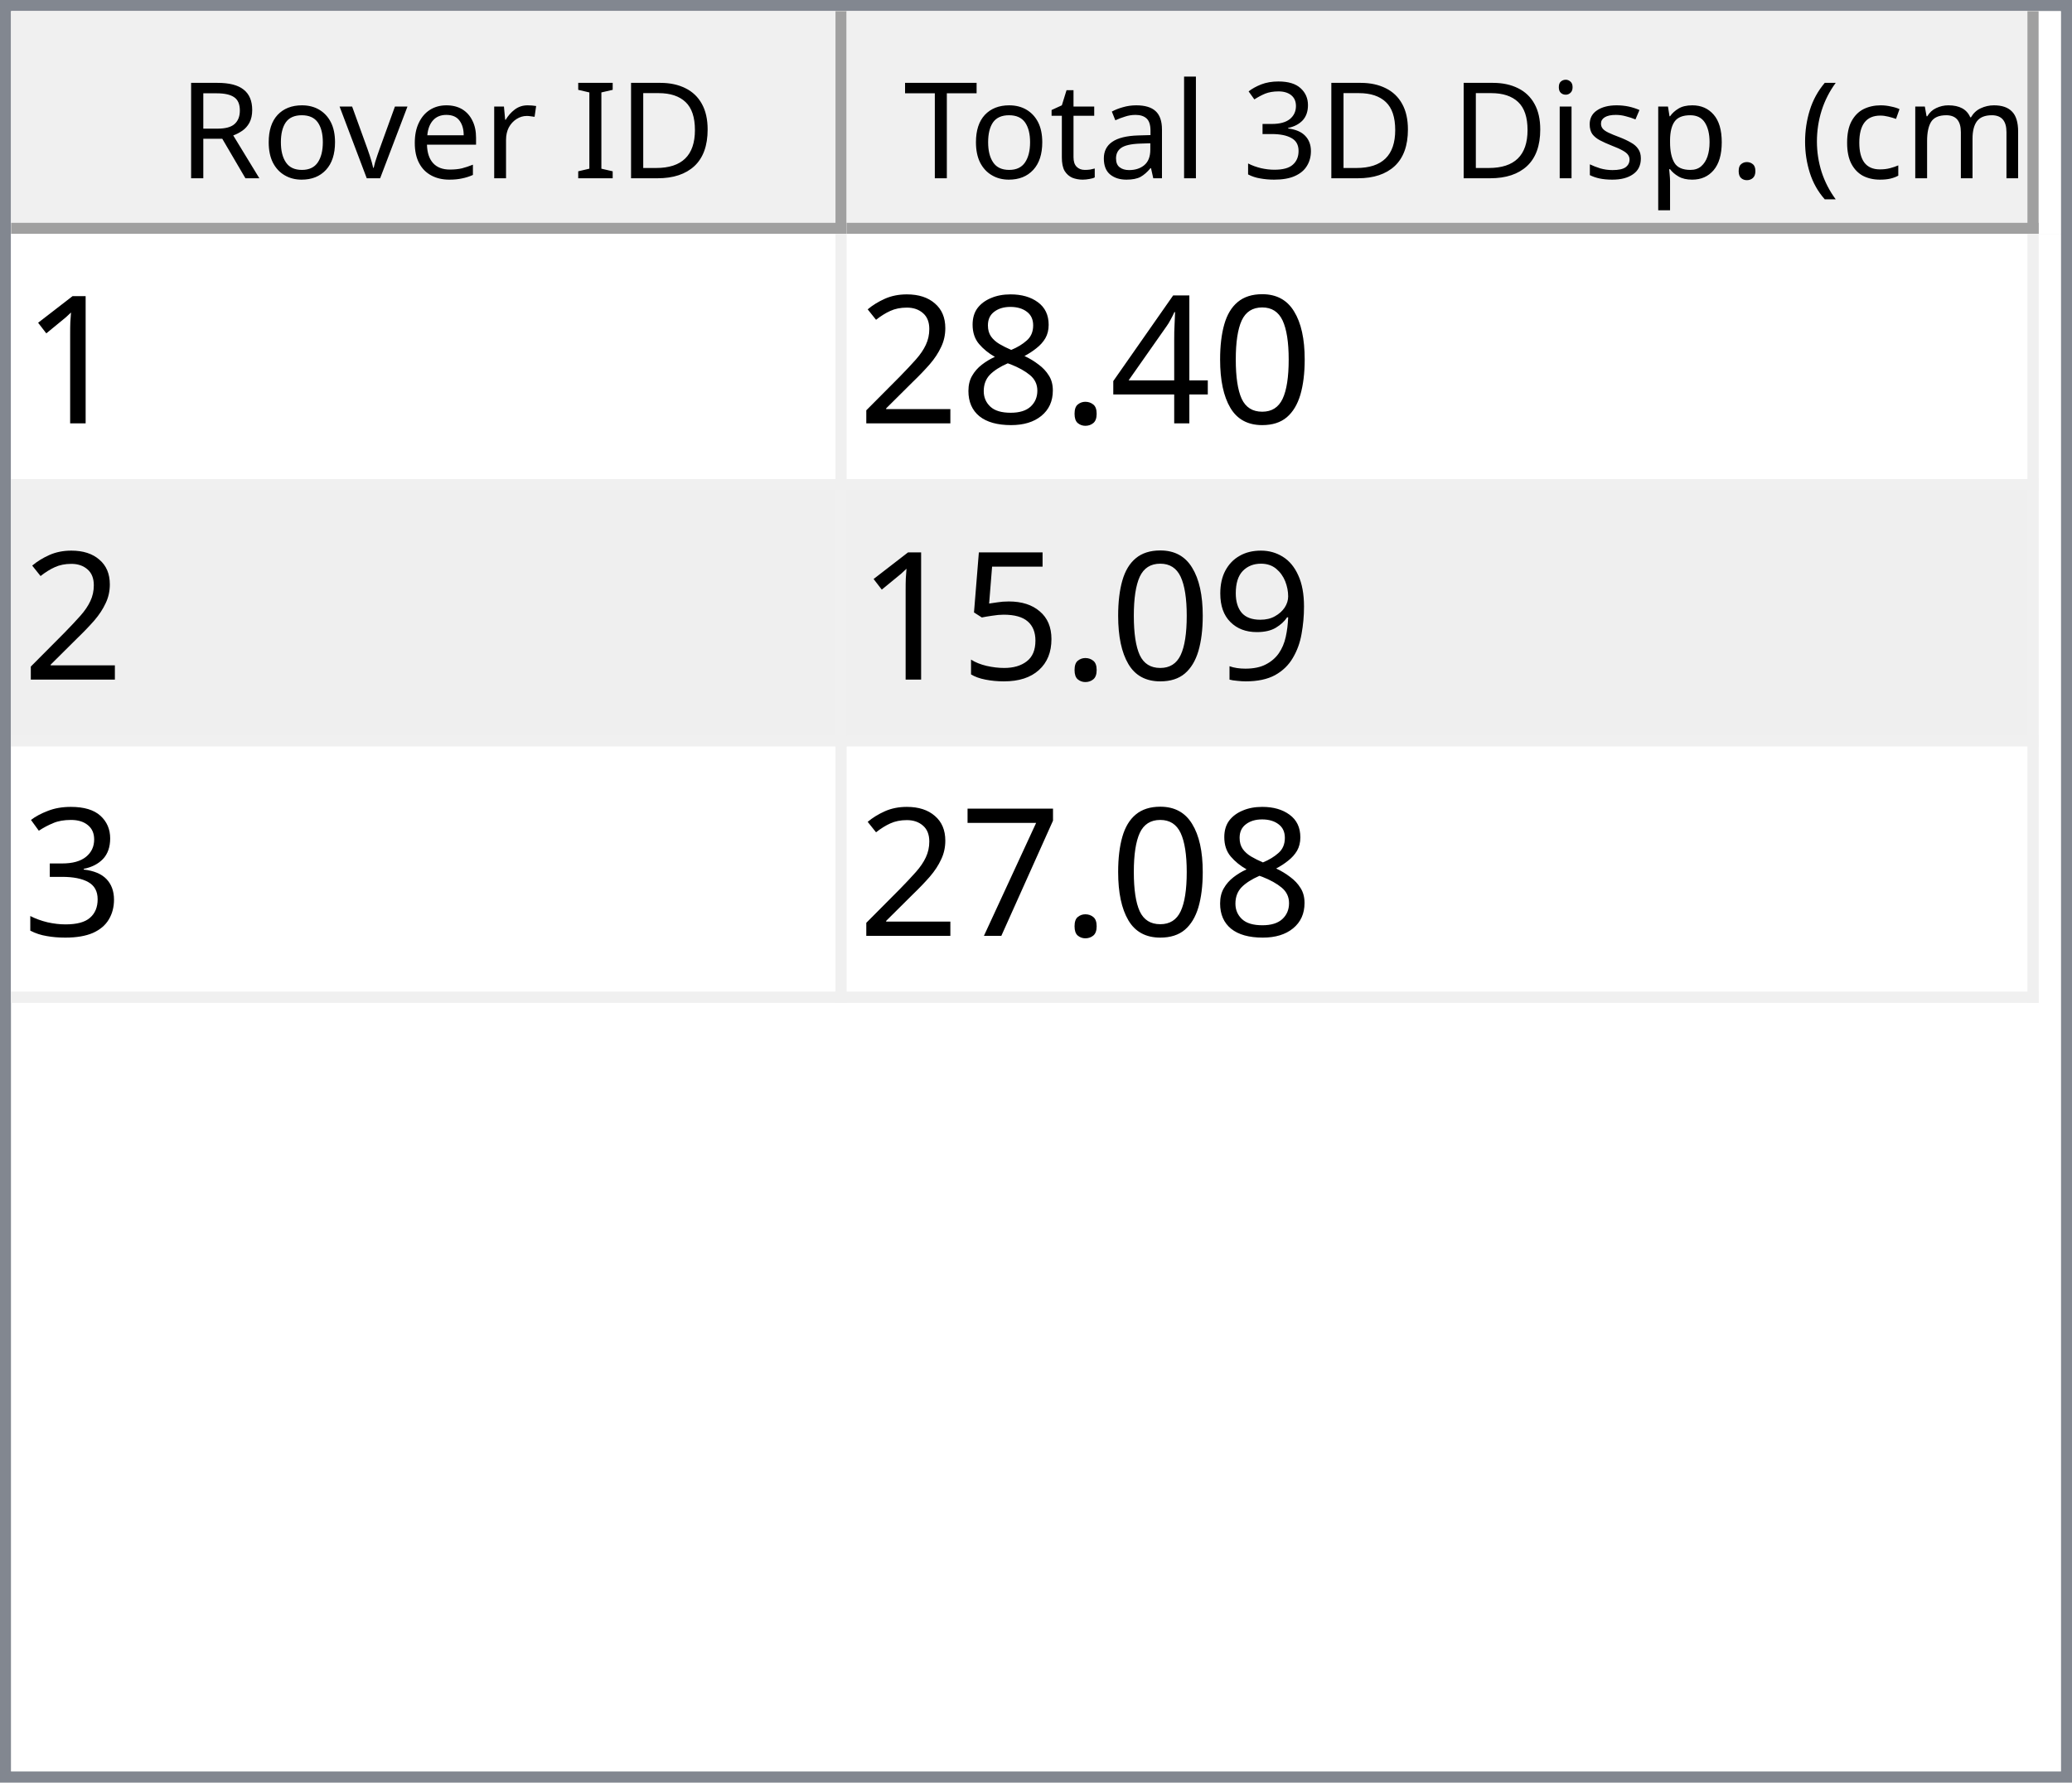
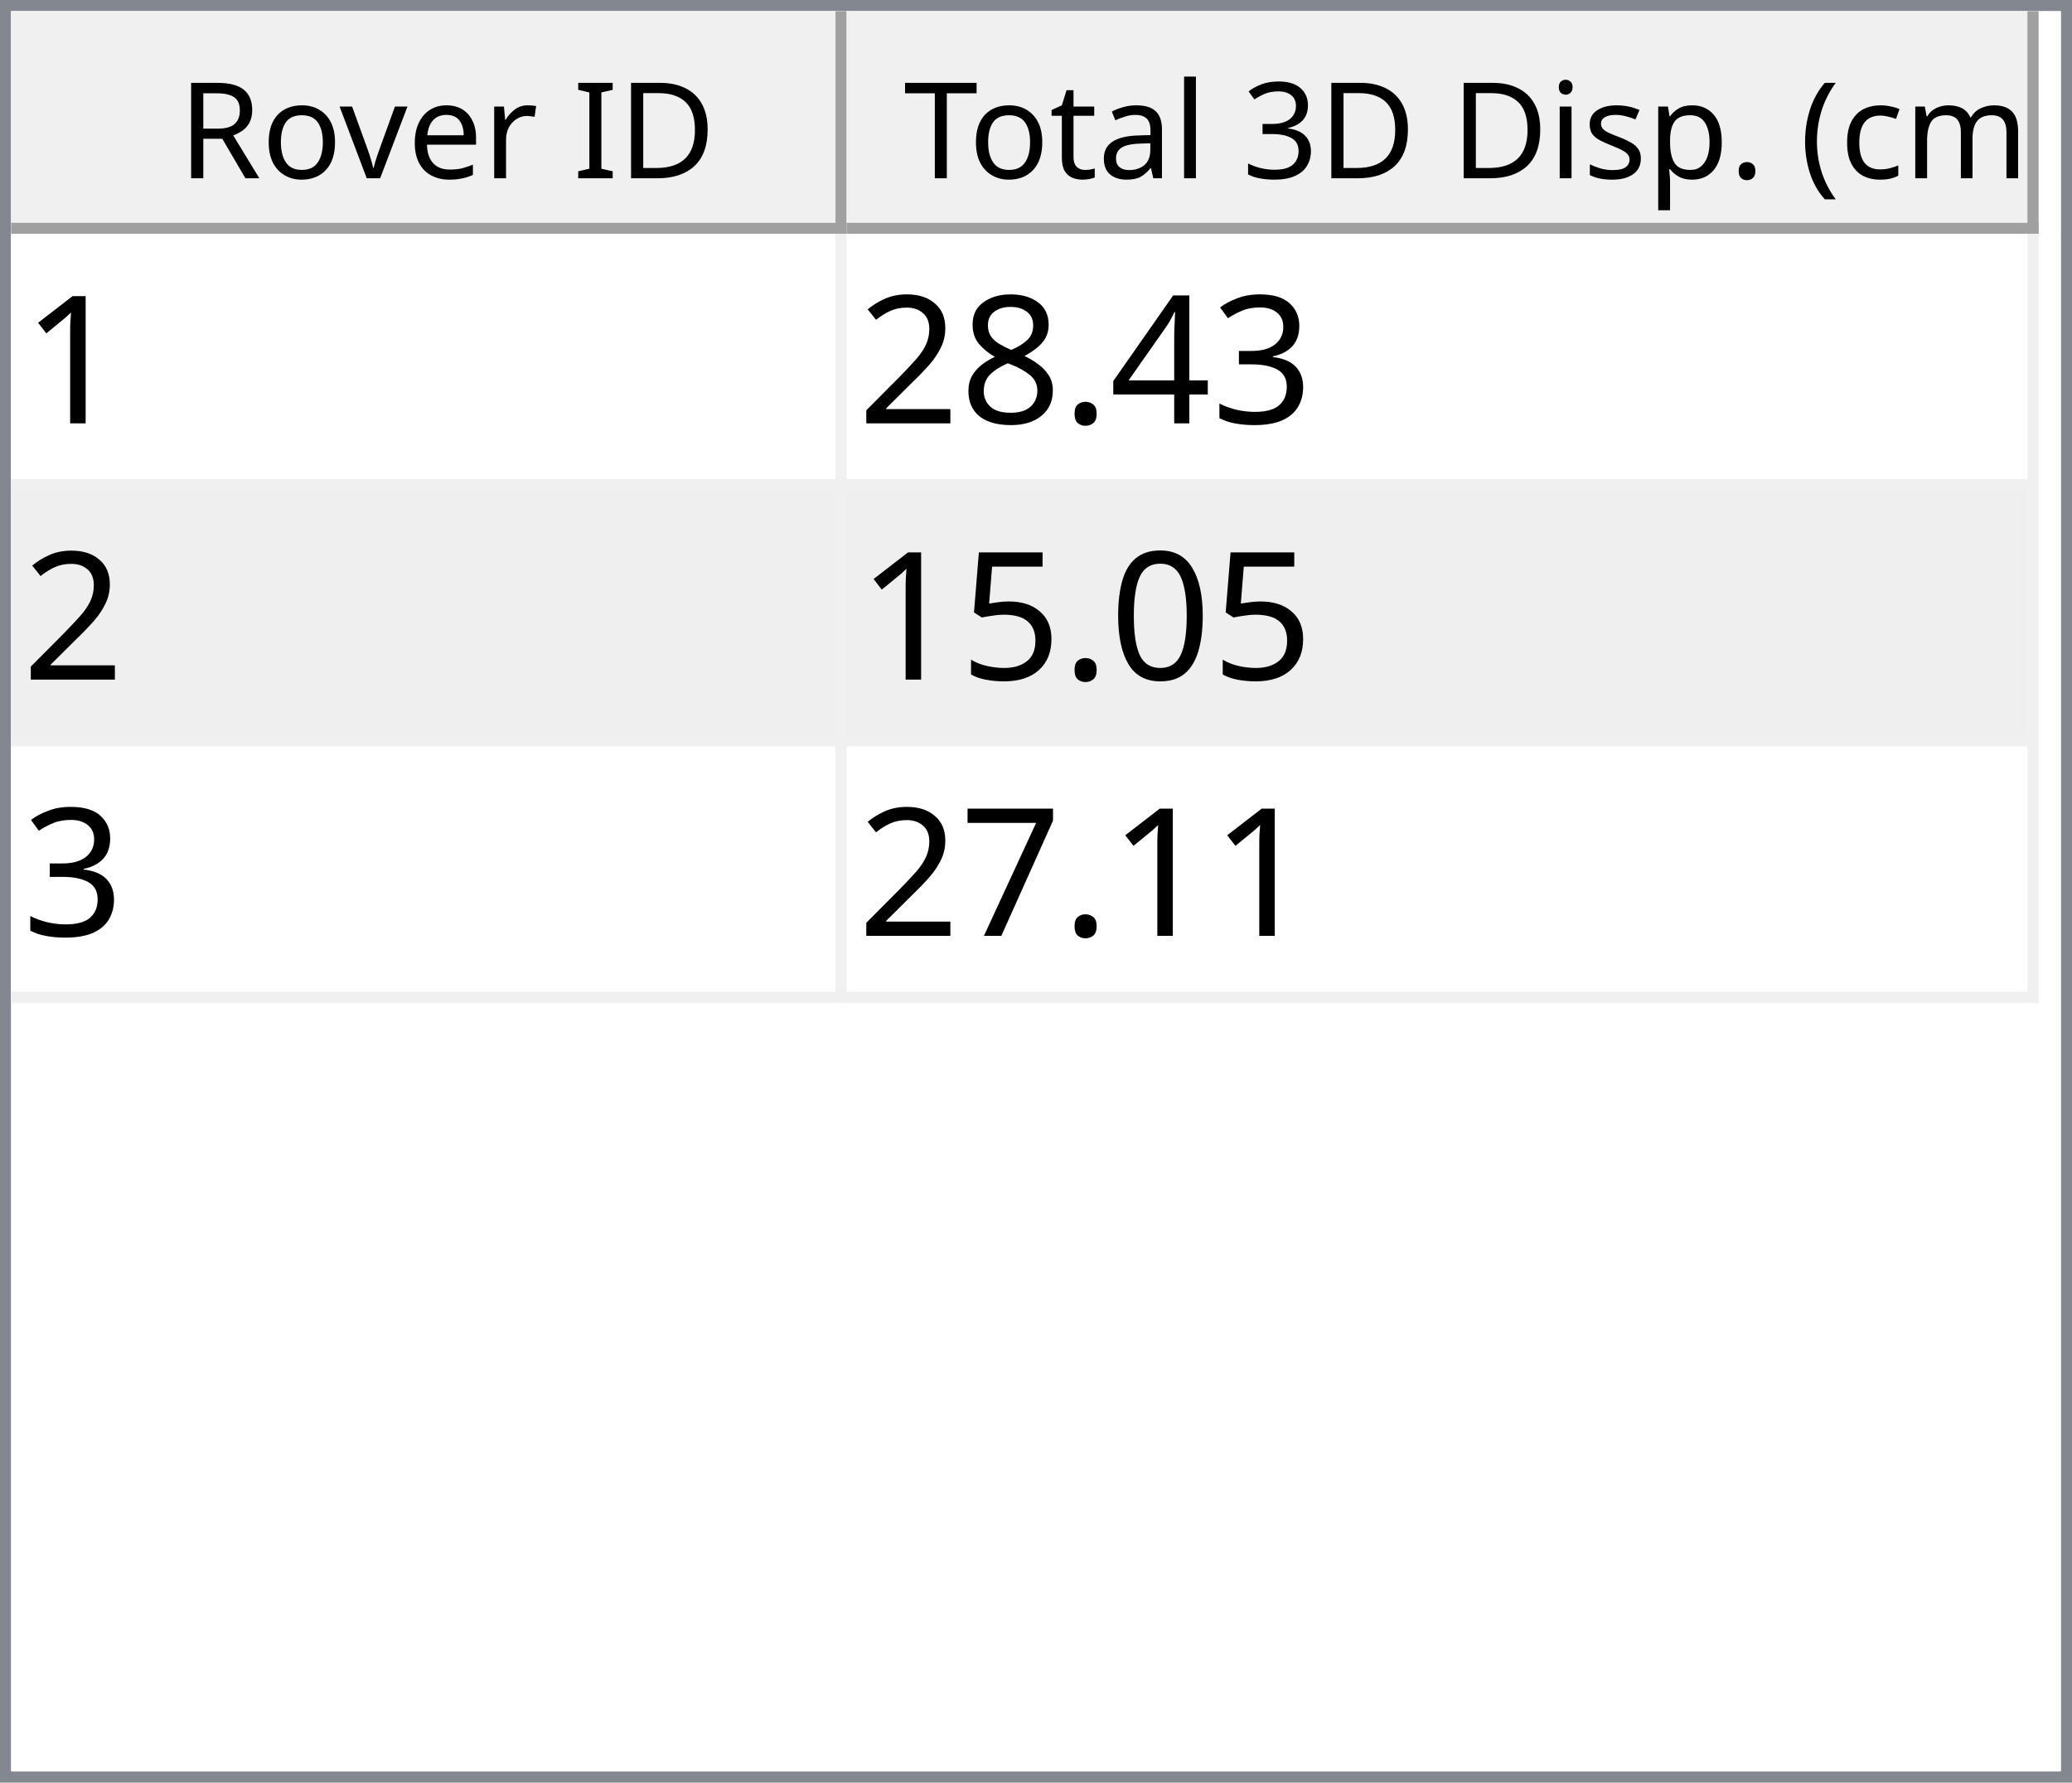
<svg xmlns="http://www.w3.org/2000/svg" style="fill-opacity:1; color-rendering:auto; color-interpolation:auto; text-rendering:auto; stroke:black; stroke-linecap:square; stroke-miterlimit:10; shape-rendering:auto; stroke-opacity:1; fill:black; stroke-dasharray:none; font-weight:normal; stroke-width:1; font-family:'Dialog'; font-style:normal; stroke-linejoin:miter; font-size:12px; stroke-dashoffset:0; image-rendering:auto;" width="186" height="160">
  <defs id="genericDefs" />
  <g>
    <defs id="defs1">
      <clipPath clipPathUnits="userSpaceOnUse" id="clipPath1">
        <path d="M0 0 L186 0 L186 160 L0 160 L0 0 Z" />
      </clipPath>
      <clipPath clipPathUnits="userSpaceOnUse" id="clipPath2">
        <path d="M0 0 L0 160 L186 160 L186 0 Z" />
      </clipPath>
      <clipPath clipPathUnits="userSpaceOnUse" id="clipPath3">
        <path d="M0 0 L0 20 L184 20 L184 0 Z" />
      </clipPath>
      <clipPath clipPathUnits="userSpaceOnUse" id="clipPath4">
        <path d="M0 0 L0 20 L75 20 L75 0 Z" />
      </clipPath>
      <clipPath clipPathUnits="userSpaceOnUse" id="clipPath5">
        <path d="M1 1 L1 19 L74 19 L74 1 Z" />
      </clipPath>
      <clipPath clipPathUnits="userSpaceOnUse" id="clipPath6">
        <path d="M0 0 L0 18 L73 18 L73 0 Z" />
      </clipPath>
      <clipPath clipPathUnits="userSpaceOnUse" id="clipPath7">
        <path d="M-0.5 -0.5 L-0.5 19.5 L74.5 19.5 L74.5 -0.5 Z" />
      </clipPath>
      <clipPath clipPathUnits="userSpaceOnUse" id="clipPath8">
        <path d="M0 0 L0 20 L107 20 L107 0 Z" />
      </clipPath>
      <clipPath clipPathUnits="userSpaceOnUse" id="clipPath9">
        <path d="M1 1 L1 19 L106 19 L106 1 Z" />
      </clipPath>
      <clipPath clipPathUnits="userSpaceOnUse" id="clipPath10">
        <path d="M0 0 L0 18 L105 18 L105 0 Z" />
      </clipPath>
      <clipPath clipPathUnits="userSpaceOnUse" id="clipPath11">
        <path d="M-0.5 -0.5 L-0.5 19.5 L106.5 19.5 L106.5 -0.5 Z" />
      </clipPath>
      <clipPath clipPathUnits="userSpaceOnUse" id="clipPath12">
        <path d="M0 0 L0 138 L184 138 L184 0 Z" />
      </clipPath>
      <clipPath clipPathUnits="userSpaceOnUse" id="clipPath13">
        <path d="M0 0 L0 69 L182 69 L182 0 Z" />
      </clipPath>
      <clipPath clipPathUnits="userSpaceOnUse" id="clipPath14">
        <path d="M-0.5 -0.5 L-0.5 68.5 L181.5 68.5 L181.5 -0.5 Z" />
      </clipPath>
      <clipPath clipPathUnits="userSpaceOnUse" id="clipPath15">
        <path d="M0 0 L0 22 L74 22 L74 0 Z" />
      </clipPath>
      <clipPath clipPathUnits="userSpaceOnUse" id="clipPath16">
        <path d="M0 0 L0 22 L106 22 L106 0 Z" />
      </clipPath>
      <font horiz-adv-x="64.551" id="font1">
        <font-face ascent="107.91" descent="25.098" units-per-em="100" style="font-style:normal; font-family:Segoe UI; font-weight:normal;" />
        <missing-glyph horiz-adv-x="64.551" d="M8.109 0 L8.109 68.266 L56.453 68.266 L56.453 0 L8.109 0 ZM15.328 7.234 L49.219 7.234 L49.219 61.031 L15.328 61.031 L15.328 7.234 Z" />
        <glyph unicode="D" horiz-adv-x="70.117" d="M9.188 0 L9.188 70.016 L28.516 70.016 Q65.531 70.016 65.531 35.891 Q65.531 19.672 55.25 9.836 Q44.969 0 27.734 0 L9.188 0 ZM17.391 62.594 L17.391 7.422 L27.828 7.422 Q41.609 7.422 49.273 14.797 Q56.938 22.172 56.938 35.688 Q56.938 62.594 28.328 62.594 L17.391 62.594 Z" />
        <glyph unicode="I" horiz-adv-x="26.611" d="M17.391 0 L9.188 0 L9.188 70.016 L17.391 70.016 L17.391 0 Z" />
        <glyph unicode=" " horiz-adv-x="27.393" d="" />
        <glyph unicode="r" horiz-adv-x="34.766" d="M34.188 41.891 Q32.078 43.5 28.125 43.5 Q23 43.5 19.555 38.672 Q16.109 33.844 16.109 25.484 L16.109 0 L8.109 0 L8.109 50 L16.109 50 L16.109 39.703 L16.312 39.703 Q18.016 44.969 21.531 47.922 Q25.047 50.875 29.391 50.875 Q32.516 50.875 34.188 50.203 L34.188 41.891 Z" />
        <glyph unicode="e" horiz-adv-x="52.295" d="M48.297 23 L12.984 23 Q13.188 14.656 17.484 10.109 Q21.781 5.562 29.297 5.562 Q37.75 5.562 44.828 11.141 L44.828 3.609 Q38.234 -1.172 27.391 -1.172 Q16.797 -1.172 10.742 5.641 Q4.688 12.453 4.688 24.812 Q4.688 36.469 11.305 43.82 Q17.922 51.172 27.734 51.172 Q37.547 51.172 42.922 44.828 Q48.297 38.484 48.297 27.203 L48.297 23 ZM40.094 29.781 Q40.047 36.719 36.75 40.578 Q33.453 44.438 27.594 44.438 Q21.922 44.438 17.969 40.383 Q14.016 36.328 13.094 29.781 L40.094 29.781 Z" />
        <glyph unicode="v" horiz-adv-x="47.9" d="M47.406 50 L27.484 0 L19.625 0 L0.688 50 L9.469 50 L22.172 13.672 Q23.578 9.672 23.922 6.688 L24.125 6.688 Q24.609 10.453 25.688 13.484 L38.969 50 L47.406 50 Z" />
        <glyph unicode="o" horiz-adv-x="58.594" d="M29 -1.172 Q17.922 -1.172 11.305 5.836 Q4.688 12.844 4.688 24.422 Q4.688 37.016 11.57 44.094 Q18.453 51.172 30.172 51.172 Q41.359 51.172 47.633 44.289 Q53.906 37.406 53.906 25.203 Q53.906 13.234 47.141 6.031 Q40.375 -1.172 29 -1.172 ZM29.594 44.438 Q21.875 44.438 17.383 39.188 Q12.891 33.938 12.891 24.703 Q12.891 15.828 17.43 10.695 Q21.969 5.562 29.594 5.562 Q37.359 5.562 41.531 10.594 Q45.703 15.625 45.703 24.906 Q45.703 34.281 41.531 39.359 Q37.359 44.438 29.594 44.438 Z" />
        <glyph unicode="R" horiz-adv-x="59.814" d="M59.375 0 L49.609 0 L37.891 19.625 Q36.281 22.359 34.766 24.289 Q33.25 26.219 31.664 27.438 Q30.078 28.656 28.25 29.219 Q26.422 29.781 24.125 29.781 L17.391 29.781 L17.391 0 L9.188 0 L9.188 70.016 L30.078 70.016 Q34.672 70.016 38.555 68.867 Q42.438 67.719 45.289 65.375 Q48.141 63.031 49.758 59.547 Q51.375 56.062 51.375 51.375 Q51.375 47.703 50.273 44.656 Q49.172 41.609 47.148 39.211 Q45.125 36.812 42.266 35.133 Q39.406 33.453 35.844 32.516 L35.844 32.328 Q37.594 31.547 38.891 30.547 Q40.188 29.547 41.359 28.18 Q42.531 26.812 43.68 25.078 Q44.828 23.344 46.234 21.047 L59.375 0 ZM17.391 62.594 L17.391 37.203 L28.516 37.203 Q31.594 37.203 34.203 38.133 Q36.812 39.062 38.719 40.797 Q40.625 42.531 41.703 45.047 Q42.781 47.562 42.781 50.688 Q42.781 56.297 39.141 59.445 Q35.5 62.594 28.609 62.594 L17.391 62.594 Z" />
        <glyph unicode=")" horiz-adv-x="30.176" d="M8.297 -15.922 L1.172 -15.922 Q16.406 2.344 16.406 26.812 Q16.406 51.469 1.078 70.016 L8.297 70.016 Q23.531 52.156 23.531 26.703 Q23.531 1.375 8.297 -15.922 Z" />
        <glyph unicode="m" horiz-adv-x="86.133" d="M79.109 0 L71.094 0 L71.094 28.719 Q71.094 37.016 68.531 40.727 Q65.969 44.438 59.906 44.438 Q54.781 44.438 51.195 39.75 Q47.609 35.062 47.609 28.516 L47.609 0 L39.594 0 L39.594 29.688 Q39.594 44.438 28.219 44.438 Q22.953 44.438 19.531 40.016 Q16.109 35.594 16.109 28.516 L16.109 0 L8.109 0 L8.109 50 L16.109 50 L16.109 42.094 L16.312 42.094 Q21.625 51.172 31.844 51.172 Q36.969 51.172 40.773 48.312 Q44.578 45.453 46 40.828 Q51.562 51.172 62.594 51.172 Q79.109 51.172 79.109 30.812 L79.109 0 Z" />
        <glyph unicode="c" horiz-adv-x="46.191" d="M42.188 2.297 Q36.422 -1.172 28.516 -1.172 Q17.828 -1.172 11.258 5.789 Q4.688 12.75 4.688 23.828 Q4.688 36.188 11.766 43.68 Q18.844 51.172 30.672 51.172 Q37.25 51.172 42.281 48.734 L42.281 40.531 Q36.719 44.438 30.375 44.438 Q22.703 44.438 17.797 38.945 Q12.891 33.453 12.891 24.516 Q12.891 15.719 17.508 10.641 Q22.125 5.562 29.891 5.562 Q36.422 5.562 42.188 9.906 L42.188 2.297 Z" />
        <glyph unicode="(" horiz-adv-x="30.176" d="M29.109 -15.922 L21.969 -15.922 Q6.844 1.375 6.844 26.703 Q6.844 52.156 21.969 70.016 L29.203 70.016 Q13.875 51.469 13.875 26.812 Q13.875 2.344 29.109 -15.922 Z" />
        <glyph unicode="." horiz-adv-x="21.68" d="M10.891 -1.078 Q8.641 -1.078 7.055 0.539 Q5.469 2.156 5.469 4.391 Q5.469 6.641 7.055 8.273 Q8.641 9.906 10.891 9.906 Q13.188 9.906 14.797 8.273 Q16.406 6.641 16.406 4.391 Q16.406 2.156 14.797 0.539 Q13.188 -1.078 10.891 -1.078 Z" />
        <glyph unicode="p" horiz-adv-x="58.789" d="M16.312 7.234 L16.109 7.234 L16.109 -23 L8.109 -23 L8.109 50 L16.109 50 L16.109 41.219 L16.312 41.219 Q22.219 51.172 33.594 51.172 Q43.266 51.172 48.688 44.461 Q54.109 37.75 54.109 26.469 Q54.109 13.922 48 6.375 Q41.891 -1.172 31.297 -1.172 Q21.578 -1.172 16.312 7.234 ZM16.109 27.391 L16.109 20.406 Q16.109 14.203 20.141 9.883 Q24.172 5.562 30.375 5.562 Q37.641 5.562 41.773 11.133 Q45.906 16.703 45.906 26.609 Q45.906 34.969 42.047 39.703 Q38.188 44.438 31.594 44.438 Q24.609 44.438 20.359 39.578 Q16.109 34.719 16.109 27.391 Z" />
        <glyph unicode="s" horiz-adv-x="42.432" d="M5.078 1.812 L5.078 10.406 Q11.625 5.562 19.484 5.562 Q30.031 5.562 30.031 12.594 Q30.031 14.594 29.125 15.992 Q28.219 17.391 26.68 18.461 Q25.141 19.531 23.07 20.383 Q21 21.234 18.609 22.172 Q15.281 23.484 12.766 24.828 Q10.25 26.172 8.57 27.859 Q6.891 29.547 6.031 31.695 Q5.172 33.844 5.172 36.719 Q5.172 40.234 6.789 42.945 Q8.406 45.656 11.086 47.484 Q13.766 49.312 17.211 50.242 Q20.656 51.172 24.312 51.172 Q30.812 51.172 35.938 48.922 L35.938 40.828 Q30.422 44.438 23.25 44.438 Q21 44.438 19.195 43.922 Q17.391 43.406 16.094 42.477 Q14.797 41.547 14.086 40.258 Q13.375 38.969 13.375 37.406 Q13.375 35.453 14.086 34.133 Q14.797 32.812 16.164 31.789 Q17.531 30.766 19.484 29.938 Q21.438 29.109 23.922 28.125 Q27.25 26.859 29.883 25.516 Q32.516 24.172 34.375 22.484 Q36.234 20.797 37.234 18.602 Q38.234 16.406 38.234 13.375 Q38.234 9.672 36.602 6.938 Q34.969 4.203 32.234 2.398 Q29.5 0.594 25.93 -0.289 Q22.359 -1.172 18.453 -1.172 Q10.75 -1.172 5.078 1.812 Z" />
        <glyph unicode="i" horiz-adv-x="24.219" d="M12.203 62.703 Q10.062 62.703 8.547 64.164 Q7.031 65.625 7.031 67.875 Q7.031 70.125 8.547 71.609 Q10.062 73.094 12.203 73.094 Q14.406 73.094 15.945 71.609 Q17.484 70.125 17.484 67.875 Q17.484 65.719 15.945 64.211 Q14.406 62.703 12.203 62.703 ZM16.109 0 L8.109 0 L8.109 50 L16.109 50 L16.109 0 Z" />
        <glyph unicode="3" horiz-adv-x="53.906" d="M46.531 19.828 Q46.531 15.094 44.75 11.211 Q42.969 7.328 39.719 4.57 Q36.469 1.812 31.93 0.297 Q27.391 -1.219 21.922 -1.219 Q11.922 -1.219 6 2.594 L6 11.188 Q13.094 5.609 22.219 5.609 Q25.875 5.609 28.828 6.539 Q31.781 7.469 33.906 9.227 Q36.031 10.984 37.18 13.477 Q38.328 15.969 38.328 19.094 Q38.328 32.812 18.797 32.812 L12.984 32.812 L12.984 39.594 L18.5 39.594 Q35.797 39.594 35.797 52.484 Q35.797 64.406 22.609 64.406 Q15.188 64.406 8.688 59.422 L8.688 67.188 Q15.375 71.188 24.609 71.188 Q29 71.188 32.57 69.969 Q36.141 68.75 38.68 66.555 Q41.219 64.359 42.609 61.281 Q44 58.203 44 54.5 Q44 40.672 30.031 36.719 L30.031 36.531 Q33.594 36.141 36.625 34.797 Q39.656 33.453 41.852 31.305 Q44.047 29.156 45.289 26.25 Q46.531 23.344 46.531 19.828 Z" />
        <glyph unicode="l" horiz-adv-x="24.219" d="M16.109 0 L8.109 0 L8.109 74.031 L16.109 74.031 L16.109 0 Z" />
        <glyph unicode="a" horiz-adv-x="50.879" d="M43.891 0 L35.891 0 L35.891 7.812 L35.688 7.812 Q30.469 -1.172 20.312 -1.172 Q12.844 -1.172 8.617 2.781 Q4.391 6.734 4.391 13.281 Q4.391 27.297 20.906 29.594 L35.891 31.688 Q35.891 44.438 25.594 44.438 Q16.547 44.438 9.281 38.281 L9.281 46.484 Q16.656 51.172 26.266 51.172 Q43.891 51.172 43.891 32.516 L43.891 0 ZM35.891 25.297 L23.828 23.641 Q18.266 22.859 15.43 20.875 Q12.594 18.891 12.594 13.875 Q12.594 10.203 15.211 7.883 Q17.828 5.562 22.172 5.562 Q28.125 5.562 32.008 9.742 Q35.891 13.922 35.891 20.312 L35.891 25.297 Z" />
        <glyph unicode="t" horiz-adv-x="33.887" d="M31.297 0.484 Q28.469 -1.078 23.828 -1.078 Q10.688 -1.078 10.688 13.578 L10.688 43.172 L2.094 43.172 L2.094 50 L10.688 50 L10.688 62.203 L18.703 64.797 L18.703 50 L31.297 50 L31.297 43.172 L18.703 43.172 L18.703 14.984 Q18.703 9.969 20.414 7.82 Q22.125 5.672 26.078 5.672 Q29.109 5.672 31.297 7.328 L31.297 0.484 Z" />
        <glyph unicode="T" horiz-adv-x="52.393" d="M50.594 62.594 L30.375 62.594 L30.375 0 L22.172 0 L22.172 62.594 L2 62.594 L2 70.016 L50.594 70.016 L50.594 62.594 Z" />
      </font>
      <font horiz-adv-x="75.0" id="font2">
        <font-face ascent="100.537" descent="21.973" units-per-em="100" style="font-style:normal; font-family:sans-serif; font-weight:normal;" />
        <missing-glyph horiz-adv-x="75.0" d="M12.5 0 L12.5 62.5 L62.5 62.5 L62.5 0 L12.5 0 ZM14.062 1.562 L60.938 1.562 L60.938 60.938 L14.062 60.938 L14.062 1.562 Z" />
        <glyph unicode="1" horiz-adv-x="55.615" d="M37.25 0 L28.469 0 L28.469 56 Q25.297 52.984 20.141 49.953 Q14.984 46.922 10.891 45.406 L10.891 53.906 Q18.266 57.375 23.781 62.305 Q29.297 67.234 31.594 71.875 L37.25 71.875 L37.25 0 Z" />
-         <glyph unicode="0" horiz-adv-x="55.615" d="M4.156 35.297 Q4.156 48 6.766 55.742 Q9.375 63.484 14.523 67.68 Q19.672 71.875 27.484 71.875 Q33.25 71.875 37.594 69.555 Q41.938 67.234 44.773 62.867 Q47.609 58.5 49.219 52.227 Q50.828 45.953 50.828 35.297 Q50.828 22.703 48.242 14.969 Q45.656 7.234 40.508 3.008 Q35.359 -1.219 27.484 -1.219 Q17.141 -1.219 11.234 6.203 Q4.156 15.141 4.156 35.297 ZM13.188 35.297 Q13.188 17.672 17.312 11.836 Q21.438 6 27.484 6 Q33.547 6 37.672 11.859 Q41.797 17.719 41.797 35.297 Q41.797 52.984 37.672 58.789 Q33.547 64.594 27.391 64.594 Q21.344 64.594 17.719 59.469 Q13.188 52.938 13.188 35.297 Z" />
+         <glyph unicode="3" horiz-adv-x="55.615" d="M4.203 18.891 L12.984 20.062 Q14.5 12.594 18.141 9.297 Q21.781 6 27 6 Q33.203 6 37.477 10.297 Q41.75 14.594 41.75 20.953 Q41.75 27 37.797 30.93 Q33.844 34.859 27.734 34.859 Q25.25 34.859 21.531 33.891 L22.516 41.609 Q23.391 41.5 23.922 41.5 Q29.547 41.5 34.039 44.43 Q38.531 47.359 38.531 53.469 Q38.531 58.297 35.258 61.477 Q31.984 64.656 26.812 64.656 Q21.688 64.656 18.266 61.43 Q14.844 58.203 13.875 51.766 L5.078 53.328 Q6.688 62.156 12.398 67.016 Q18.109 71.875 26.609 71.875 Q32.469 71.875 37.398 69.359 Q42.328 66.844 44.945 62.5 Q47.562 58.156 47.562 53.266 Q47.562 48.641 45.07 44.828 Q42.578 41.016 37.703 38.766 Q44.047 37.312 47.562 32.695 Q51.078 28.078 51.078 21.141 Q51.078 11.766 44.242 5.25 Q37.406 -1.266 26.953 -1.266 Q17.531 -1.266 11.305 4.352 Q5.078 9.969 4.203 18.891 Z" />
        <glyph unicode="4" horiz-adv-x="55.615" d="M32.328 0 L32.328 17.141 L1.266 17.141 L1.266 25.203 L33.938 71.578 L41.109 71.578 L41.109 25.203 L50.781 25.203 L50.781 17.141 L41.109 17.141 L41.109 0 L32.328 0 ZM32.328 25.203 L32.328 57.469 L9.906 25.203 L32.328 25.203 Z" />
        <glyph unicode="." horiz-adv-x="27.783" d="M9.078 0 L9.078 10.016 L19.094 10.016 L19.094 0 L9.078 0 Z" />
        <glyph unicode="8" horiz-adv-x="55.615" d="M17.672 38.812 Q12.203 40.828 9.57 44.539 Q6.938 48.25 6.938 53.422 Q6.938 61.234 12.555 66.555 Q18.172 71.875 27.484 71.875 Q36.859 71.875 42.578 66.43 Q48.297 60.984 48.297 53.172 Q48.297 48.188 45.68 44.508 Q43.062 40.828 37.75 38.812 Q44.344 36.672 47.781 31.883 Q51.219 27.094 51.219 20.453 Q51.219 11.281 44.727 5.031 Q38.234 -1.219 27.641 -1.219 Q17.047 -1.219 10.547 5.055 Q4.047 11.328 4.047 20.703 Q4.047 27.688 7.594 32.398 Q11.141 37.109 17.672 38.812 ZM15.922 53.719 Q15.922 48.641 19.195 45.414 Q22.469 42.188 27.688 42.188 Q32.766 42.188 36.016 45.383 Q39.266 48.578 39.266 53.219 Q39.266 58.062 35.914 61.359 Q32.562 64.656 27.594 64.656 Q22.562 64.656 19.242 61.43 Q15.922 58.203 15.922 53.719 ZM13.094 20.656 Q13.094 16.891 14.875 13.375 Q16.656 9.859 20.172 7.93 Q23.688 6 27.734 6 Q34.031 6 38.133 10.055 Q42.234 14.109 42.234 20.359 Q42.234 26.703 38.016 30.859 Q33.797 35.016 27.438 35.016 Q21.234 35.016 17.164 30.914 Q13.094 26.812 13.094 20.656 Z" />
        <glyph unicode="2" horiz-adv-x="55.615" d="M50.344 8.453 L50.344 0 L3.031 0 Q2.938 3.172 4.047 6.109 Q5.859 10.938 9.836 15.625 Q13.812 20.312 21.344 26.469 Q33.016 36.031 37.117 41.625 Q41.219 47.219 41.219 52.203 Q41.219 57.422 37.477 61.008 Q33.734 64.594 27.734 64.594 Q21.391 64.594 17.578 60.789 Q13.766 56.984 13.719 50.25 L4.688 51.172 Q5.609 61.281 11.664 66.578 Q17.719 71.875 27.938 71.875 Q38.234 71.875 44.242 66.164 Q50.25 60.453 50.25 52 Q50.25 47.703 48.492 43.555 Q46.734 39.406 42.656 34.812 Q38.578 30.219 29.109 22.219 Q21.188 15.578 18.945 13.211 Q16.703 10.844 15.234 8.453 L50.344 8.453 Z" />
-         <glyph unicode="9" horiz-adv-x="55.615" d="M5.469 16.547 L13.922 17.328 Q14.984 11.375 18.016 8.688 Q21.047 6 25.781 6 Q29.828 6 32.883 7.859 Q35.938 9.719 37.891 12.82 Q39.844 15.922 41.164 21.195 Q42.484 26.469 42.484 31.938 Q42.484 32.516 42.438 33.688 Q39.797 29.5 35.234 26.883 Q30.672 24.266 25.344 24.266 Q16.453 24.266 10.305 30.711 Q4.156 37.156 4.156 47.703 Q4.156 58.594 10.578 65.234 Q17 71.875 26.656 71.875 Q33.641 71.875 39.43 68.117 Q45.219 64.359 48.219 57.398 Q51.219 50.438 51.219 37.25 Q51.219 23.531 48.242 15.406 Q45.266 7.281 39.383 3.031 Q33.5 -1.219 25.594 -1.219 Q17.188 -1.219 11.867 3.445 Q6.547 8.109 5.469 16.547 ZM41.453 48.141 Q41.453 55.719 37.43 60.156 Q33.406 64.594 27.734 64.594 Q21.875 64.594 17.531 59.812 Q13.188 55.031 13.188 47.406 Q13.188 40.578 17.312 36.305 Q21.438 32.031 27.484 32.031 Q33.594 32.031 37.523 36.305 Q41.453 40.578 41.453 48.141 Z" />
+         <glyph unicode="0" horiz-adv-x="55.615" d="M4.156 35.297 Q4.156 48 6.766 55.742 Q9.375 63.484 14.523 67.68 Q19.672 71.875 27.484 71.875 Q33.25 71.875 37.594 69.555 Q41.938 67.234 44.773 62.867 Q47.609 58.5 49.219 52.227 Q50.828 45.953 50.828 35.297 Q50.828 22.703 48.242 14.969 Q45.656 7.234 40.508 3.008 Q35.359 -1.219 27.484 -1.219 Q17.141 -1.219 11.234 6.203 Q4.156 15.141 4.156 35.297 ZM13.188 35.297 Q13.188 17.672 17.312 11.836 Q21.438 6 27.484 6 Q33.547 6 37.672 11.859 Q41.797 17.719 41.797 35.297 Q41.797 52.984 37.672 58.789 Q33.547 64.594 27.391 64.594 Q21.344 64.594 17.719 59.469 Q13.188 52.938 13.188 35.297 Z" />
        <glyph unicode="5" horiz-adv-x="55.615" d="M4.156 18.75 L13.375 19.531 Q14.406 12.797 18.141 9.398 Q21.875 6 27.156 6 Q33.5 6 37.891 10.789 Q42.281 15.578 42.281 23.484 Q42.281 31 38.062 35.352 Q33.844 39.703 27 39.703 Q22.75 39.703 19.336 37.773 Q15.922 35.844 13.969 32.766 L5.719 33.844 L12.641 70.609 L48.25 70.609 L48.25 62.203 L19.672 62.203 L15.828 42.969 Q22.266 47.469 29.344 47.469 Q38.719 47.469 45.164 40.969 Q51.609 34.469 51.609 24.266 Q51.609 14.547 45.953 7.469 Q39.062 -1.219 27.156 -1.219 Q17.391 -1.219 11.211 4.25 Q5.031 9.719 4.156 18.75 Z" />
-         <glyph unicode="3" horiz-adv-x="55.615" d="M4.203 18.891 L12.984 20.062 Q14.5 12.594 18.141 9.297 Q21.781 6 27 6 Q33.203 6 37.477 10.297 Q41.75 14.594 41.75 20.953 Q41.75 27 37.797 30.93 Q33.844 34.859 27.734 34.859 Q25.25 34.859 21.531 33.891 L22.516 41.609 Q23.391 41.5 23.922 41.5 Q29.547 41.5 34.039 44.43 Q38.531 47.359 38.531 53.469 Q38.531 58.297 35.258 61.477 Q31.984 64.656 26.812 64.656 Q21.688 64.656 18.266 61.43 Q14.844 58.203 13.875 51.766 L5.078 53.328 Q6.688 62.156 12.398 67.016 Q18.109 71.875 26.609 71.875 Q32.469 71.875 37.398 69.359 Q42.328 66.844 44.945 62.5 Q47.562 58.156 47.562 53.266 Q47.562 48.641 45.07 44.828 Q42.578 41.016 37.703 38.766 Q44.047 37.312 47.562 32.695 Q51.078 28.078 51.078 21.141 Q51.078 11.766 44.242 5.25 Q37.406 -1.266 26.953 -1.266 Q17.531 -1.266 11.305 4.352 Q5.078 9.969 4.203 18.891 Z" />
        <glyph unicode="7" horiz-adv-x="55.615" d="M4.734 62.203 L4.734 70.656 L51.078 70.656 L51.078 63.812 Q44.234 56.547 37.523 44.484 Q30.812 32.422 27.156 19.672 Q24.516 10.688 23.781 0 L14.75 0 Q14.891 8.453 18.062 20.414 Q21.234 32.375 27.172 43.484 Q33.109 54.594 39.797 62.203 L4.734 62.203 Z" />
      </font>
    </defs>
    <g style="fill:white; stroke:white;">
      <rect x="0" y="0" width="186" style="clip-path:url(#clipPath1); stroke:none;" height="160" />
    </g>
    <g style="fill:white; text-rendering:optimizeSpeed; color-rendering:optimizeSpeed; image-rendering:optimizeSpeed; shape-rendering:crispEdges; stroke:white; color-interpolation:sRGB;">
      <rect x="0" width="186" height="160" y="0" style="stroke:none;" />
      <path style="stroke:none;" d="M0 160 L186 160 L186 0 L0 0 Z" />
    </g>
    <g style="fill:rgb(240,240,240); font-family:'Segoe UI'; stroke:rgb(240,240,240);">
      <rect x="0" y="0" width="186" style="clip-path:url(#clipPath2); stroke:none;" height="160" />
    </g>
    <g style="fill:rgb(130,135,144); font-family:'Segoe UI'; stroke:rgb(130,135,144);">
      <path d="M0 0 L186 0 L186 160 L0 160 L0 0 ZM1 1 L185 1 L185 159 L1 159 L1 1 Z" style="fill-rule:evenodd; clip-path:url(#clipPath2); stroke:none;" />
    </g>
    <g style="fill:white; font-family:'Segoe UI'; stroke:white;" transform="translate(1,1)">
      <rect x="0" y="0" width="184" style="clip-path:url(#clipPath3); stroke:none;" height="20" />
    </g>
    <g style="fill:rgb(240,240,240); font-family:'Segoe UI'; stroke:rgb(240,240,240);" transform="translate(1,1)">
      <rect x="0" y="0" width="75" style="clip-path:url(#clipPath4); stroke:none;" height="20" />
    </g>
    <g style="font-family:'Segoe UI';" transform="translate(2,2)">
      <text x="14" xml:space="preserve" y="14" style="clip-path:url(#clipPath6); stroke:none;">Rover ID</text>
    </g>
    <g style="fill:rgb(160,160,160); font-family:'Segoe UI'; stroke:rgb(160,160,160); stroke-linejoin:bevel;" transform="translate(1.5,1.5)">
      <line x1="74" x2="74" y1="0" style="fill:none; clip-path:url(#clipPath7);" y2="19" />
    </g>
    <g style="fill:rgb(160,160,160); font-family:'Segoe UI'; stroke:rgb(160,160,160); stroke-linejoin:bevel;" transform="matrix(1,0,0,1,1,1) translate(0.5,0.5)">
      <line x1="0" x2="74" y1="19" style="fill:none; clip-path:url(#clipPath7);" y2="19" />
    </g>
    <g style="fill:rgb(240,240,240); font-family:'Segoe UI'; stroke:rgb(240,240,240);" transform="translate(76,1)">
      <rect x="0" y="0" width="107" style="clip-path:url(#clipPath8); stroke:none;" height="20" />
    </g>
    <g style="font-family:'Segoe UI';" transform="translate(77,2)">
      <text x="1" xml:space="preserve" y="14" style="clip-path:url(#clipPath10); stroke:none;"> Total 3D Disp. (cm)</text>
    </g>
    <g style="fill:rgb(160,160,160); font-family:'Segoe UI'; stroke:rgb(160,160,160); stroke-linejoin:bevel;" transform="translate(76.5,1.5)">
      <line x1="106" x2="106" y1="0" style="fill:none; clip-path:url(#clipPath11);" y2="19" />
    </g>
    <g style="fill:rgb(160,160,160); font-family:'Segoe UI'; stroke:rgb(160,160,160); stroke-linejoin:bevel;" transform="matrix(1,0,0,1,76,1) translate(0.5,0.5)">
      <line x1="0" x2="106" y1="19" style="fill:none; clip-path:url(#clipPath11);" y2="19" />
    </g>
    <g style="fill:white; font-family:'Segoe UI'; stroke:white;" transform="translate(1,21)">
      <rect x="0" y="0" width="184" style="clip-path:url(#clipPath12); stroke:none;" height="138" />
    </g>
    <g style="fill:rgb(240,240,240); font-size:16px; font-family:sans-serif; stroke:rgb(240,240,240);" transform="translate(1,21)">
      <rect x="0" y="0" width="182" style="clip-path:url(#clipPath13); stroke:none;" height="69" />
      <line transform="translate(0.5,0.5)" x1="0" x2="181" y1="22" style="clip-path:url(#clipPath14); fill:none; stroke-linejoin:bevel;" y2="22" />
    </g>
    <g transform="matrix(1,0,0,1,1,21) translate(0.5,0.5)" style="fill:rgb(240,240,240); font-size:16px; font-family:sans-serif; stroke:rgb(240,240,240); stroke-linejoin:bevel;">
      <line x1="0" x2="181" y1="45" style="fill:none; clip-path:url(#clipPath14);" y2="45" />
    </g>
    <g transform="matrix(1,0,0,1,1,21) translate(0.5,0.5)" style="fill:rgb(240,240,240); font-size:16px; font-family:sans-serif; stroke:rgb(240,240,240); stroke-linejoin:bevel;">
      <line x1="0" x2="181" y1="68" style="fill:none; clip-path:url(#clipPath14);" y2="68" />
    </g>
    <g transform="matrix(1,0,0,1,1,21) translate(0.5,0.5)" style="fill:rgb(240,240,240); font-size:16px; font-family:sans-serif; stroke:rgb(240,240,240); stroke-linejoin:bevel;">
      <line x1="74" x2="74" y1="0" style="fill:none; clip-path:url(#clipPath14);" y2="68" />
    </g>
    <g transform="matrix(1,0,0,1,1,21) translate(0.5,0.5)" style="fill:rgb(240,240,240); font-size:16px; font-family:sans-serif; stroke:rgb(240,240,240); stroke-linejoin:bevel;">
      <line x1="181" x2="181" y1="0" style="fill:none; clip-path:url(#clipPath14);" y2="68" />
    </g>
    <g style="fill:white; font-size:16px; font-family:sans-serif; stroke:white;" transform="matrix(1,0,0,1,1,21)">
      <rect x="0" y="0" width="74" style="clip-path:url(#clipPath15); stroke:none;" height="22" />
      <text x="1" y="17" style="fill:black; clip-path:url(#clipPath15); stroke:none;" xml:space="preserve">1</text>
    </g>
    <g style="fill:white; font-size:16px; font-family:sans-serif; stroke:white;" transform="matrix(1,0,0,1,1,21) translate(75,0)">
      <rect x="0" y="0" width="106" style="clip-path:url(#clipPath16); stroke:none;" height="22" />
-       <text x="1" y="17" style="fill:black; clip-path:url(#clipPath16); stroke:none;" xml:space="preserve">28.40</text>
+       <text x="1" y="17" style="fill:black; clip-path:url(#clipPath16); stroke:none;" xml:space="preserve">28.43</text>
    </g>
    <g style="fill:rgb(239,239,239); font-size:16px; font-family:sans-serif; stroke:rgb(239,239,239);" transform="matrix(1,0,0,1,1,21) translate(0,23)">
      <rect x="0" y="0" width="74" style="clip-path:url(#clipPath15); stroke:none;" height="22" />
      <text x="1" y="17" style="fill:black; clip-path:url(#clipPath15); stroke:none;" xml:space="preserve">2</text>
    </g>
    <g style="fill:rgb(239,239,239); font-size:16px; font-family:sans-serif; stroke:rgb(239,239,239);" transform="matrix(1,0,0,1,1,21) translate(75,23)">
      <rect x="0" y="0" width="106" style="clip-path:url(#clipPath16); stroke:none;" height="22" />
-       <text x="1" y="17" style="fill:black; clip-path:url(#clipPath16); stroke:none;" xml:space="preserve">15.09</text>
+       <text x="1" y="17" style="fill:black; clip-path:url(#clipPath16); stroke:none;" xml:space="preserve">15.05</text>
    </g>
    <g style="fill:white; font-size:16px; font-family:sans-serif; stroke:white;" transform="matrix(1,0,0,1,1,21) translate(0,46)">
      <rect x="0" y="0" width="74" style="clip-path:url(#clipPath15); stroke:none;" height="22" />
      <text x="1" y="17" style="fill:black; clip-path:url(#clipPath15); stroke:none;" xml:space="preserve">3</text>
    </g>
    <g style="fill:white; font-size:16px; font-family:sans-serif; stroke:white;" transform="matrix(1,0,0,1,1,21) translate(75,46)">
      <rect x="0" y="0" width="106" style="clip-path:url(#clipPath16); stroke:none;" height="22" />
-       <text x="1" y="17" style="fill:black; clip-path:url(#clipPath16); stroke:none;" xml:space="preserve">27.08</text>
+       <text x="1" y="17" style="fill:black; clip-path:url(#clipPath16); stroke:none;" xml:space="preserve">27.11</text>
    </g>
  </g>
</svg>
